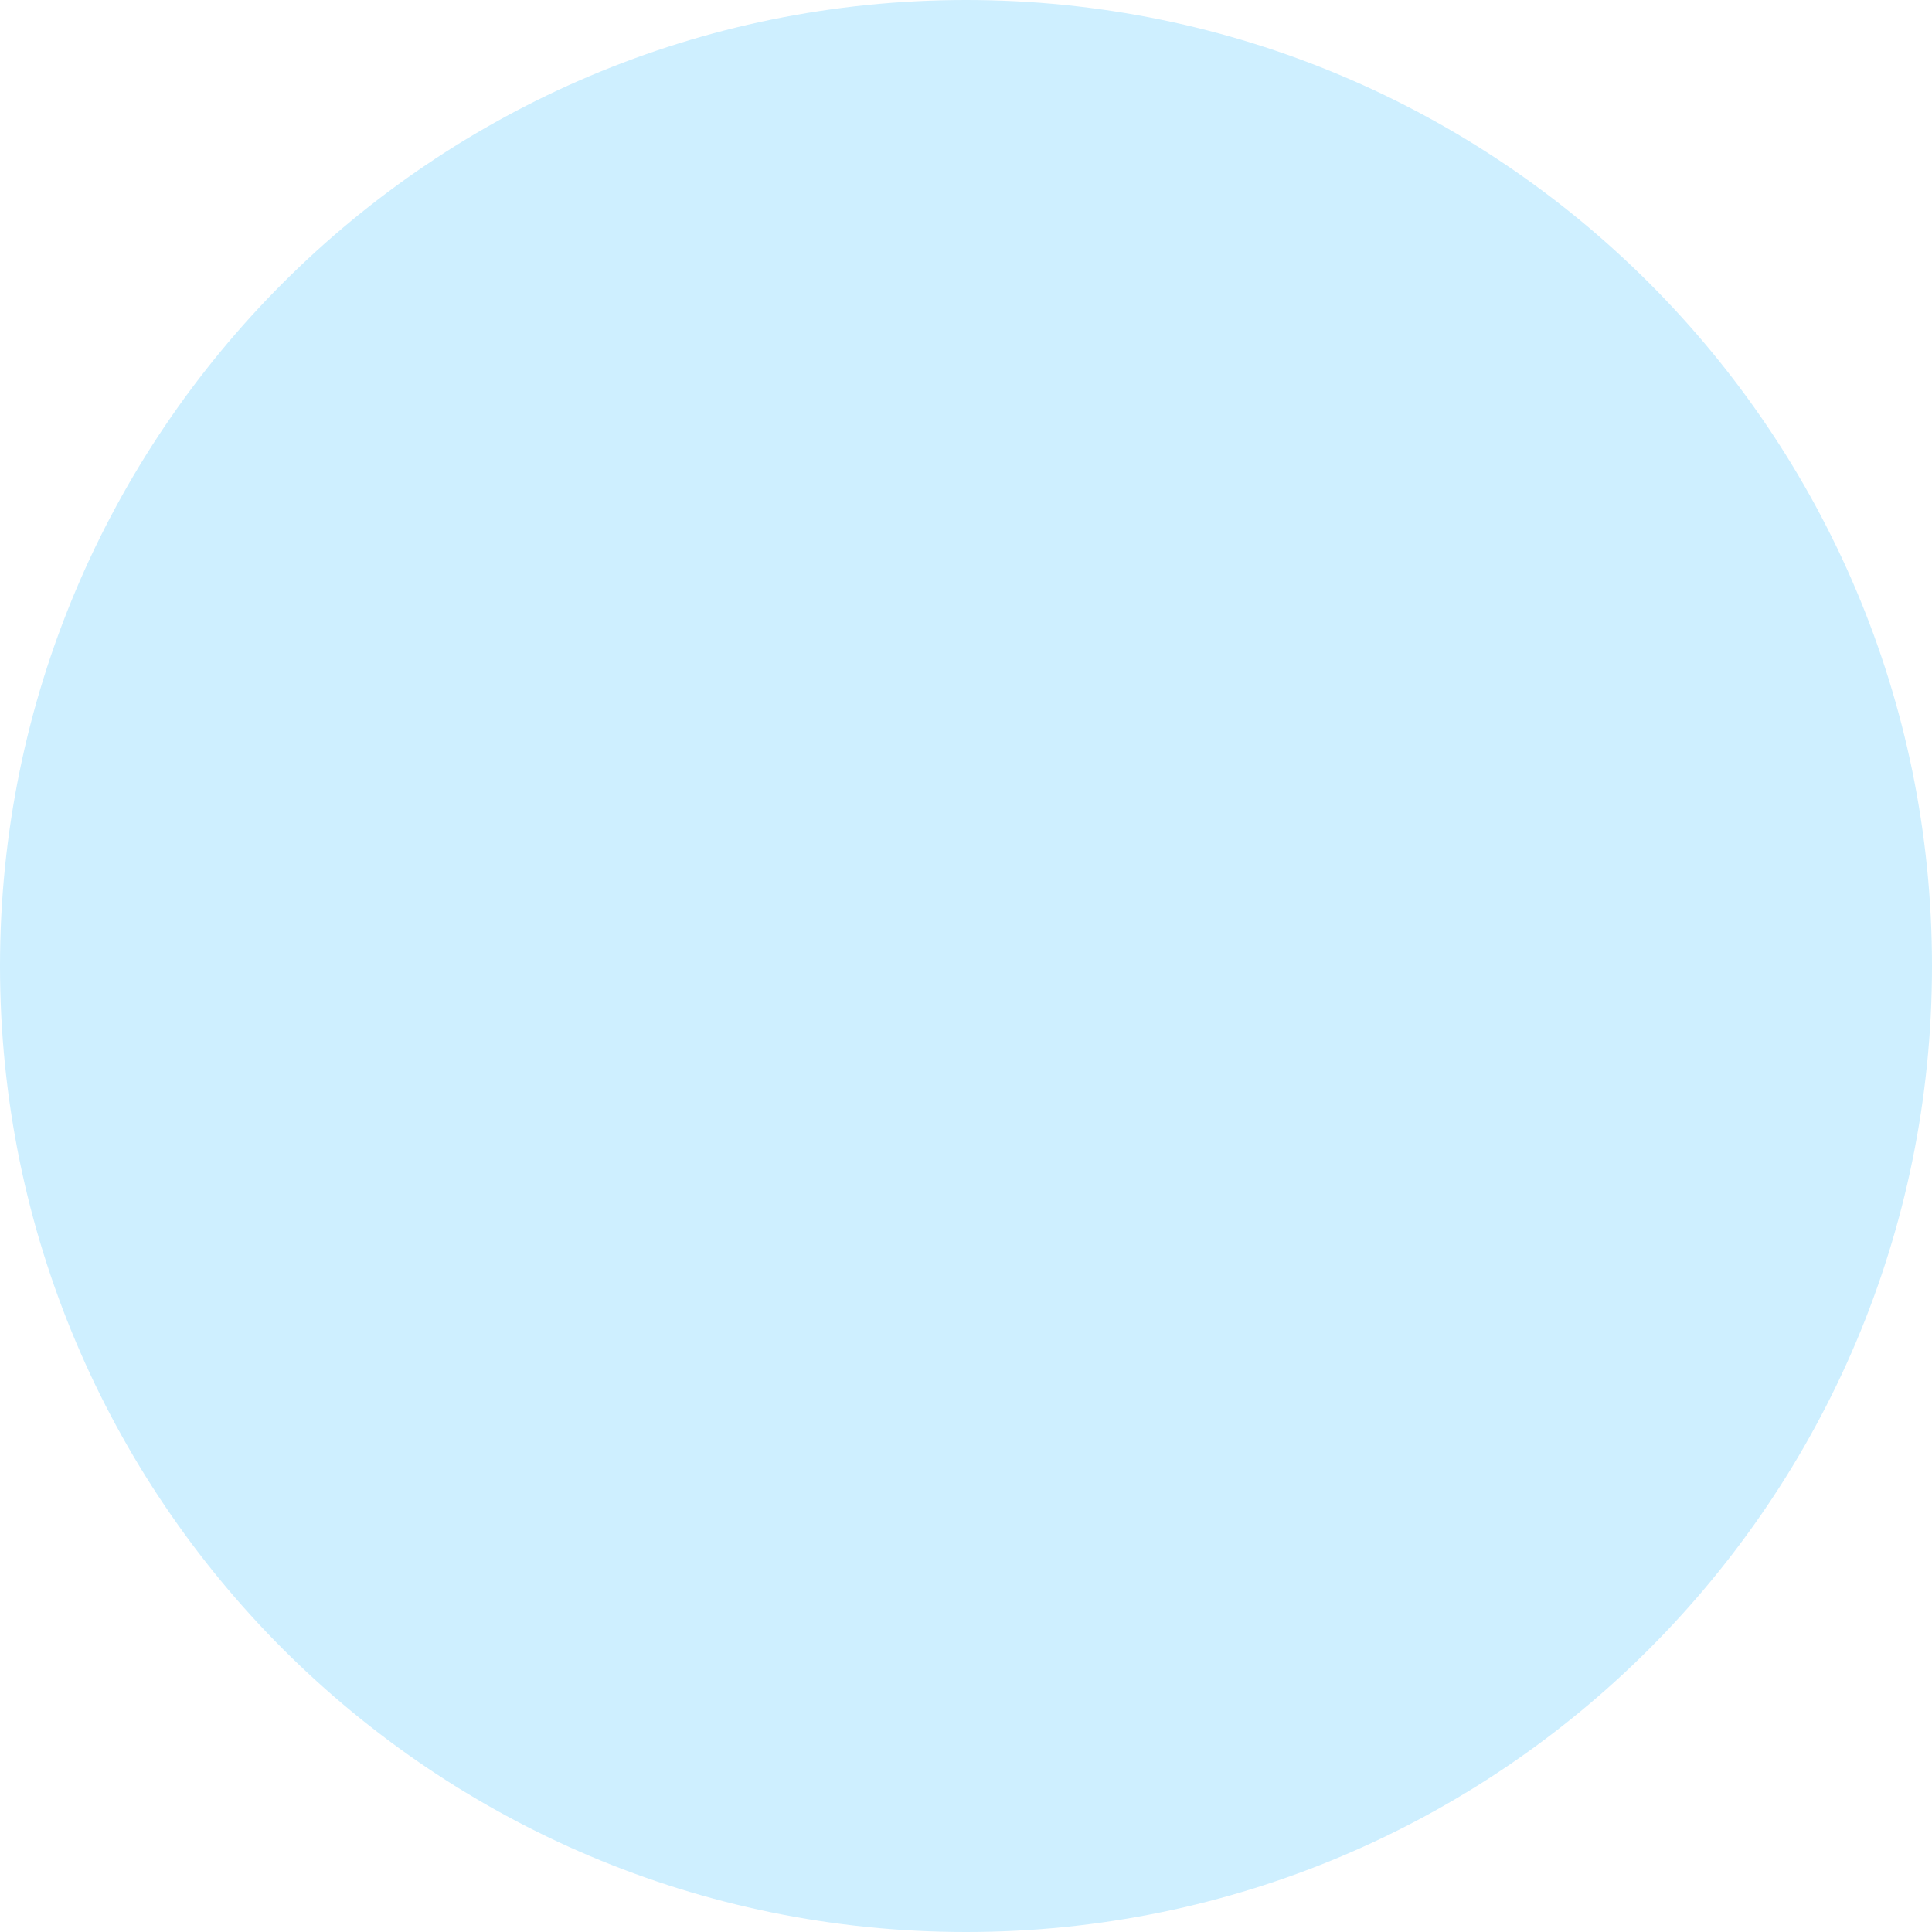
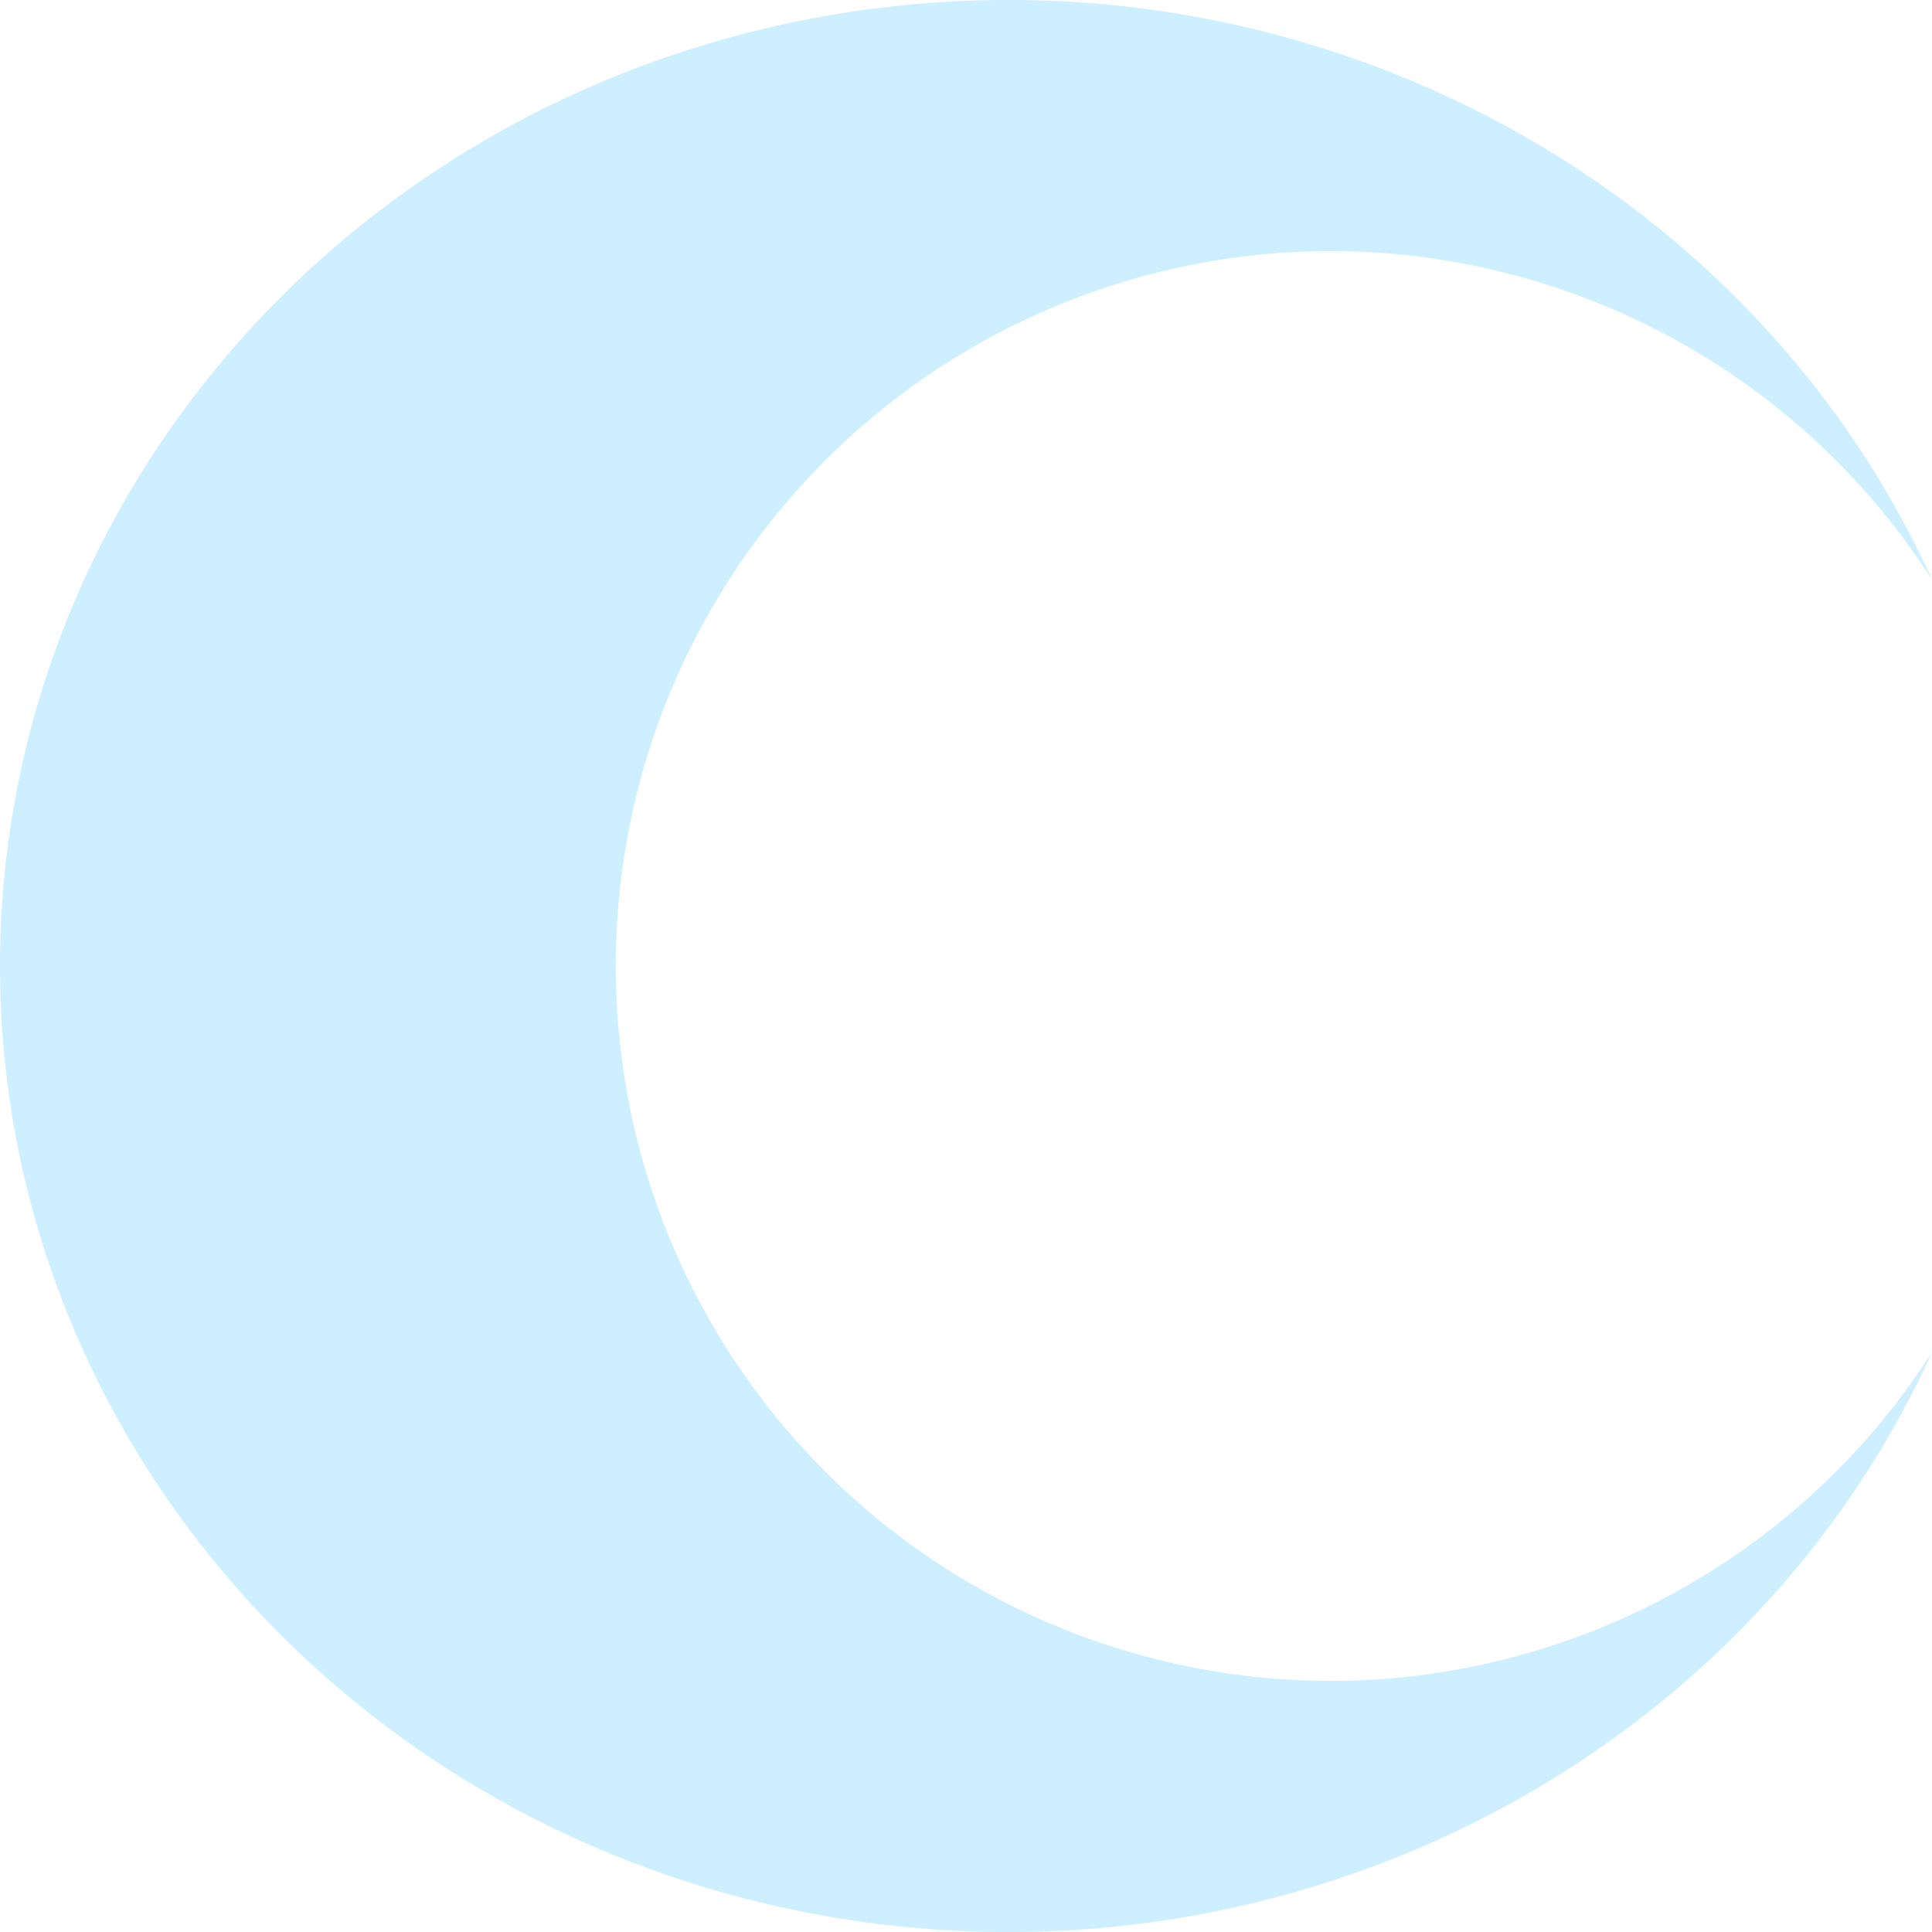
- <svg xmlns="http://www.w3.org/2000/svg" id="roundMoon" viewBox="0 0 100 100">
-   <circle id="moon" cx="50" cy="50" r="50" fill="#CEEFFF" />
+ <svg xmlns="http://www.w3.org/2000/svg" class="appearance-toggle" id="roundMoon" viewBox="0 0 100 100">
+   <path id="moon" d="M100 30 A52.178 50 0 1 0 100 70 A37 37 0 1 1 100 30Z" fill="#CEEFFF" />
</svg>
